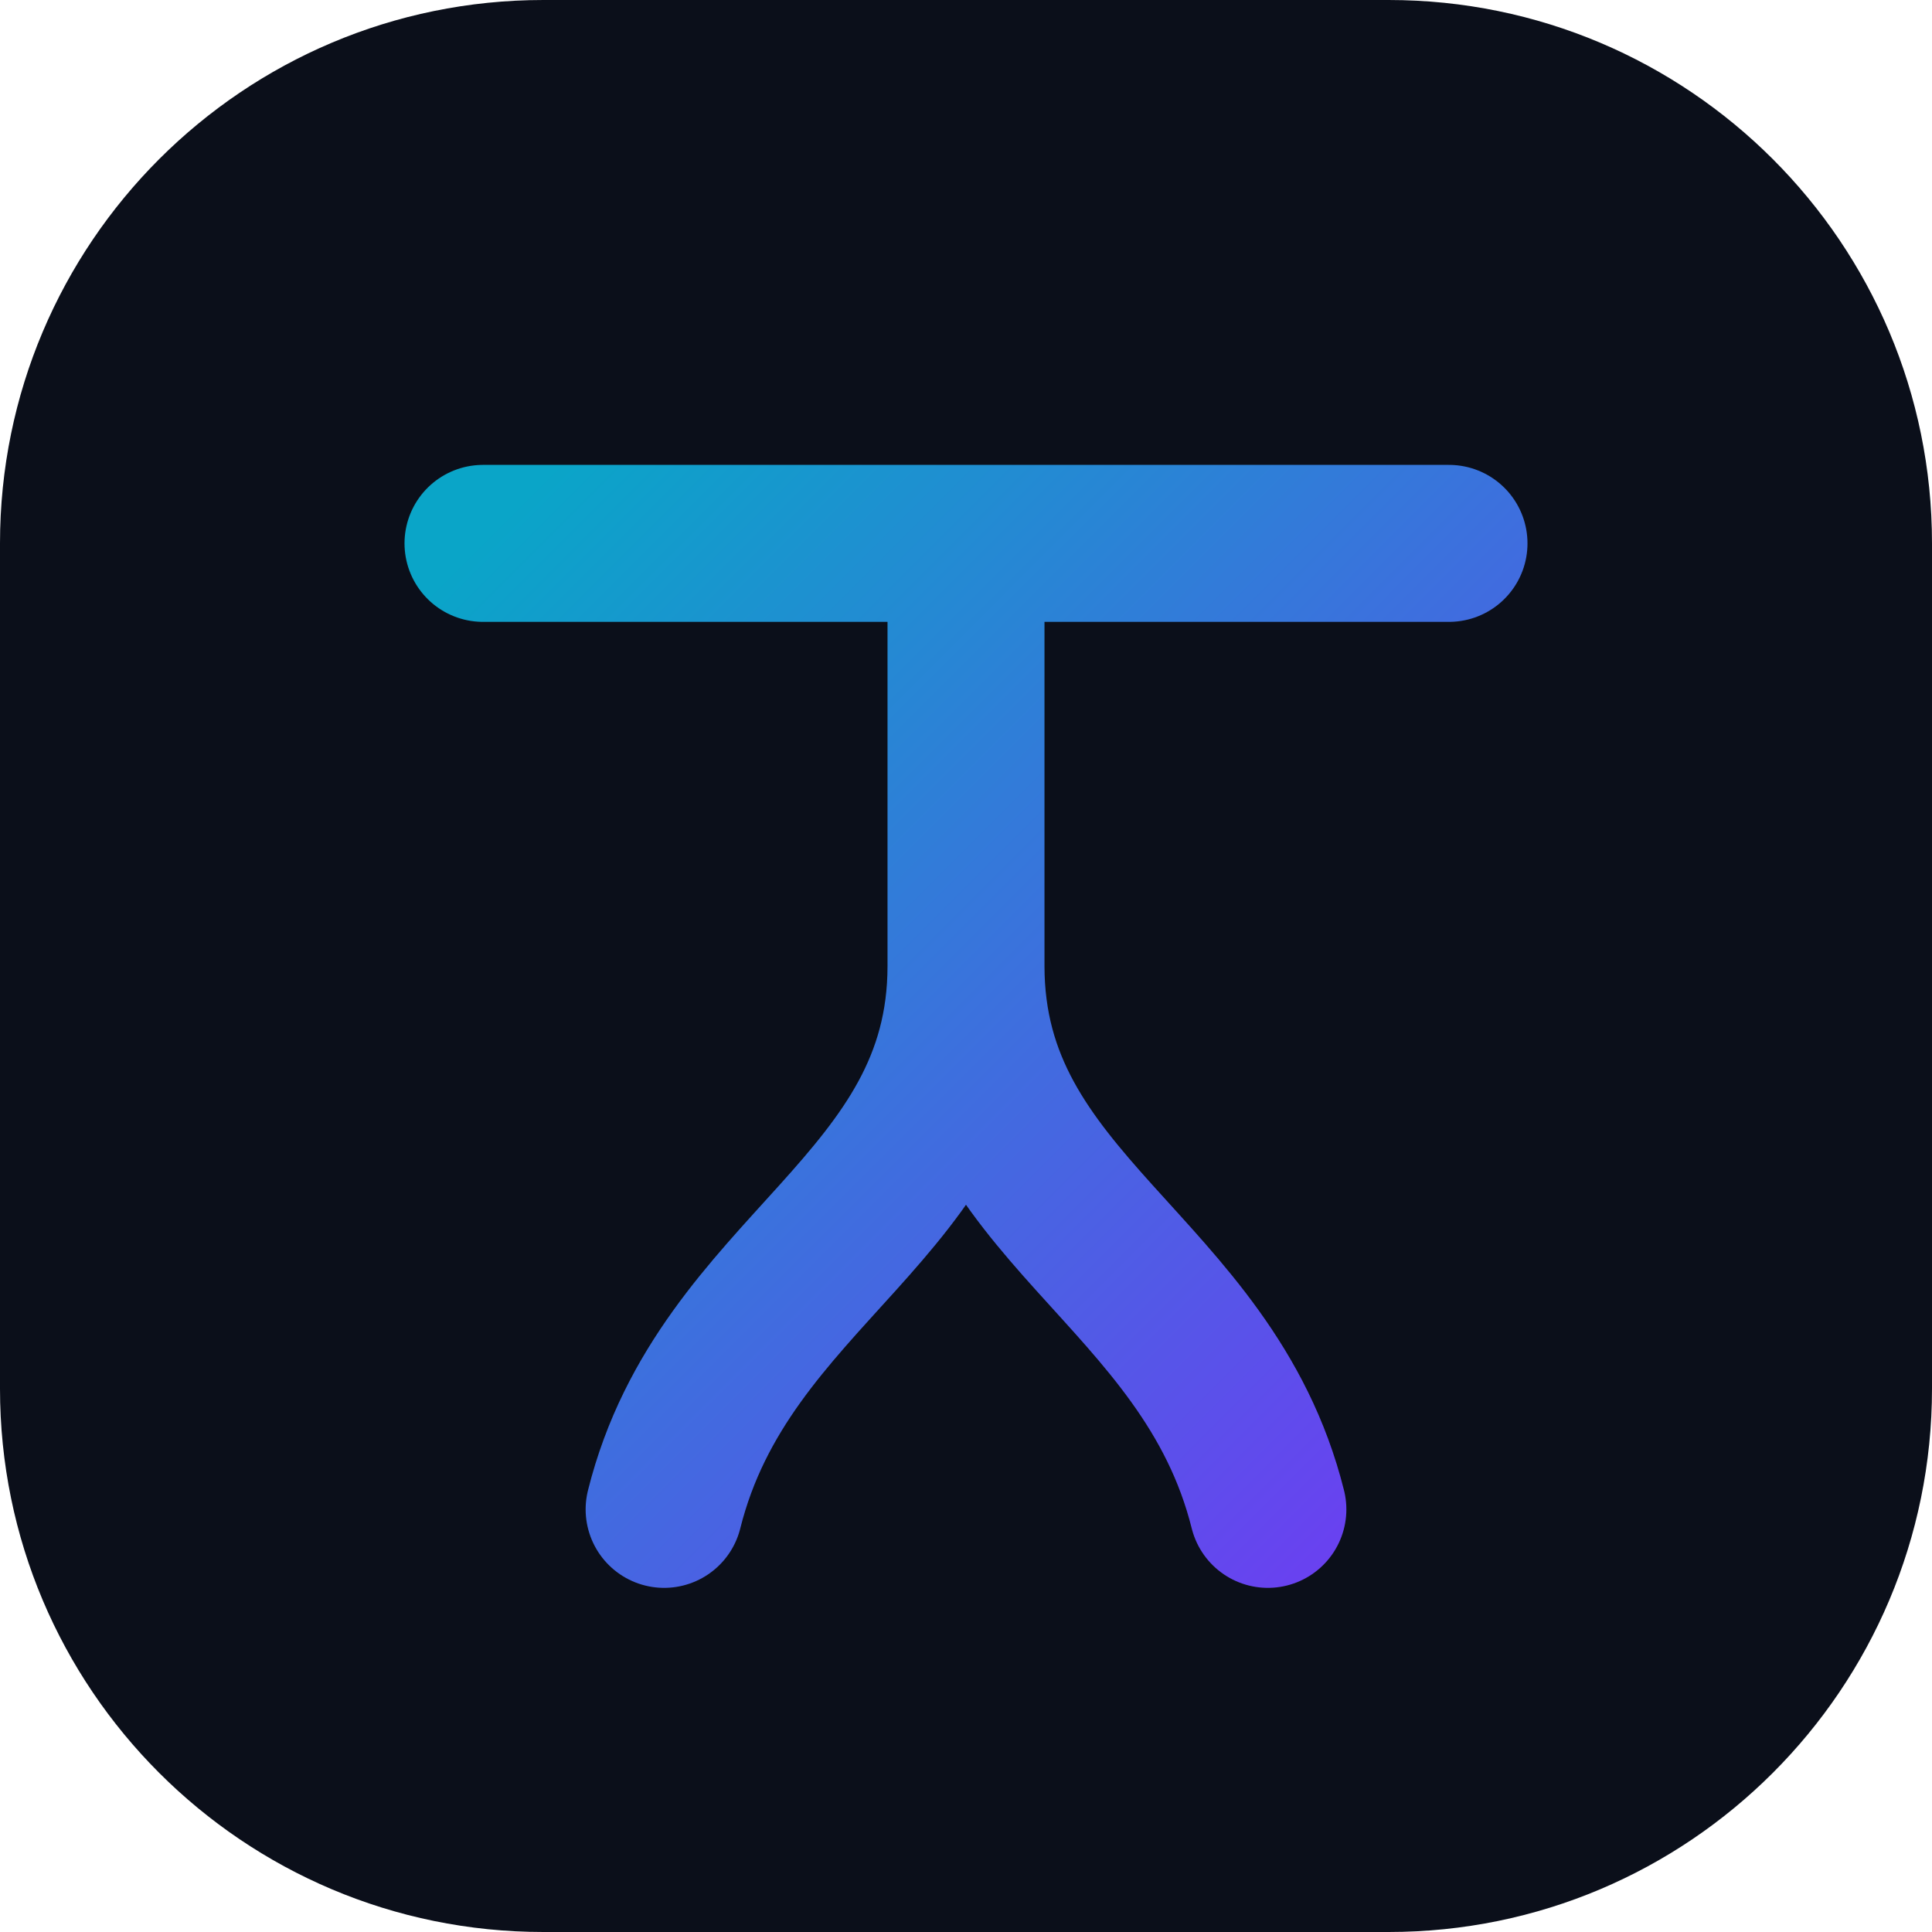
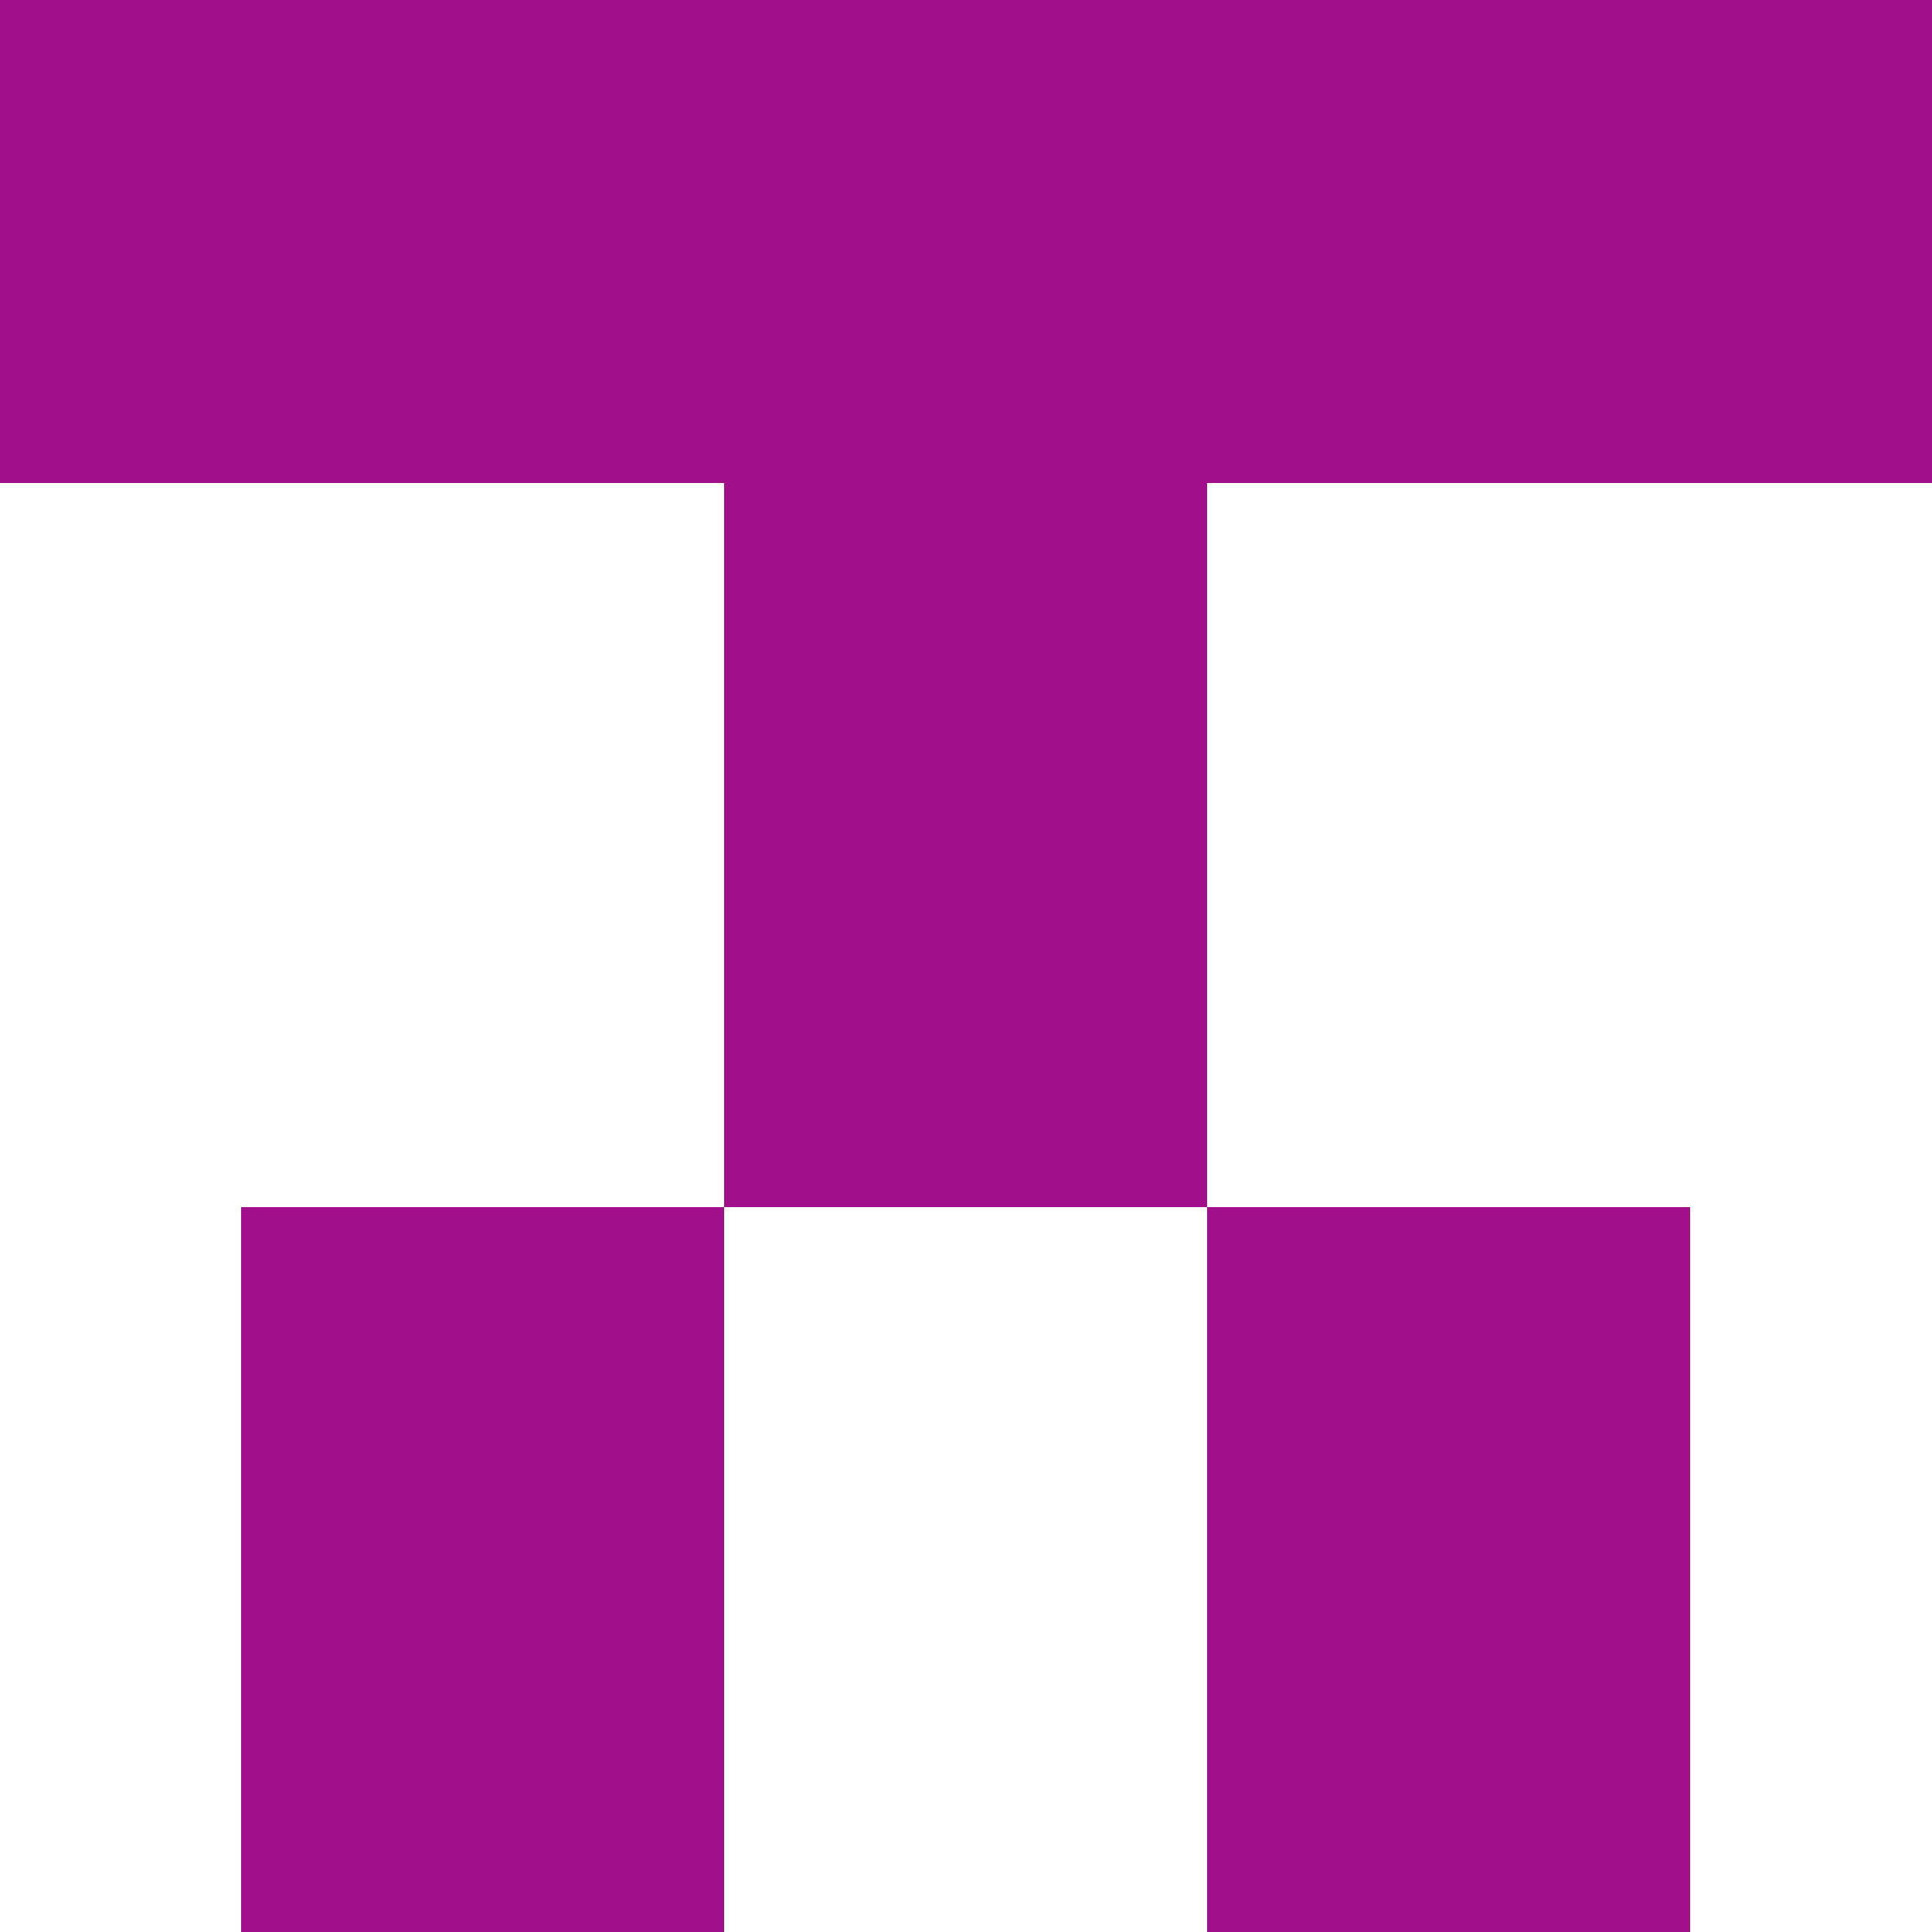
- <svg xmlns="http://www.w3.org/2000/svg" viewBox="0 0 32 32">
-   <defs>
-     <linearGradient id="g" x1="0" y1="0" x2="1" y2="1">
-       <stop offset="0" stop-color="#0aa5c8" />
-       <stop offset="1" stop-color="#6d3df2" />
-     </linearGradient>
-   </defs>
-   <rect width="32" height="32" rx="9" fill="#0b0f1a" />
-   <path d="M8 9h16M16 9v7c0 4-4 5-5 9M16 16c0 4 4 5 5 9" fill="none" stroke="url(#g)" stroke-width="2.6" stroke-linecap="round" />
+ <svg xmlns="http://www.w3.org/2000/svg" viewBox="0 0 8 8" shape-rendering="crispEdges">
+   <path fill="#a1108a" d="M0 0h8v2H0zM3 2h2v3H3zM1 5h2v3H1zM5 5h2v3H5z" />
</svg>
